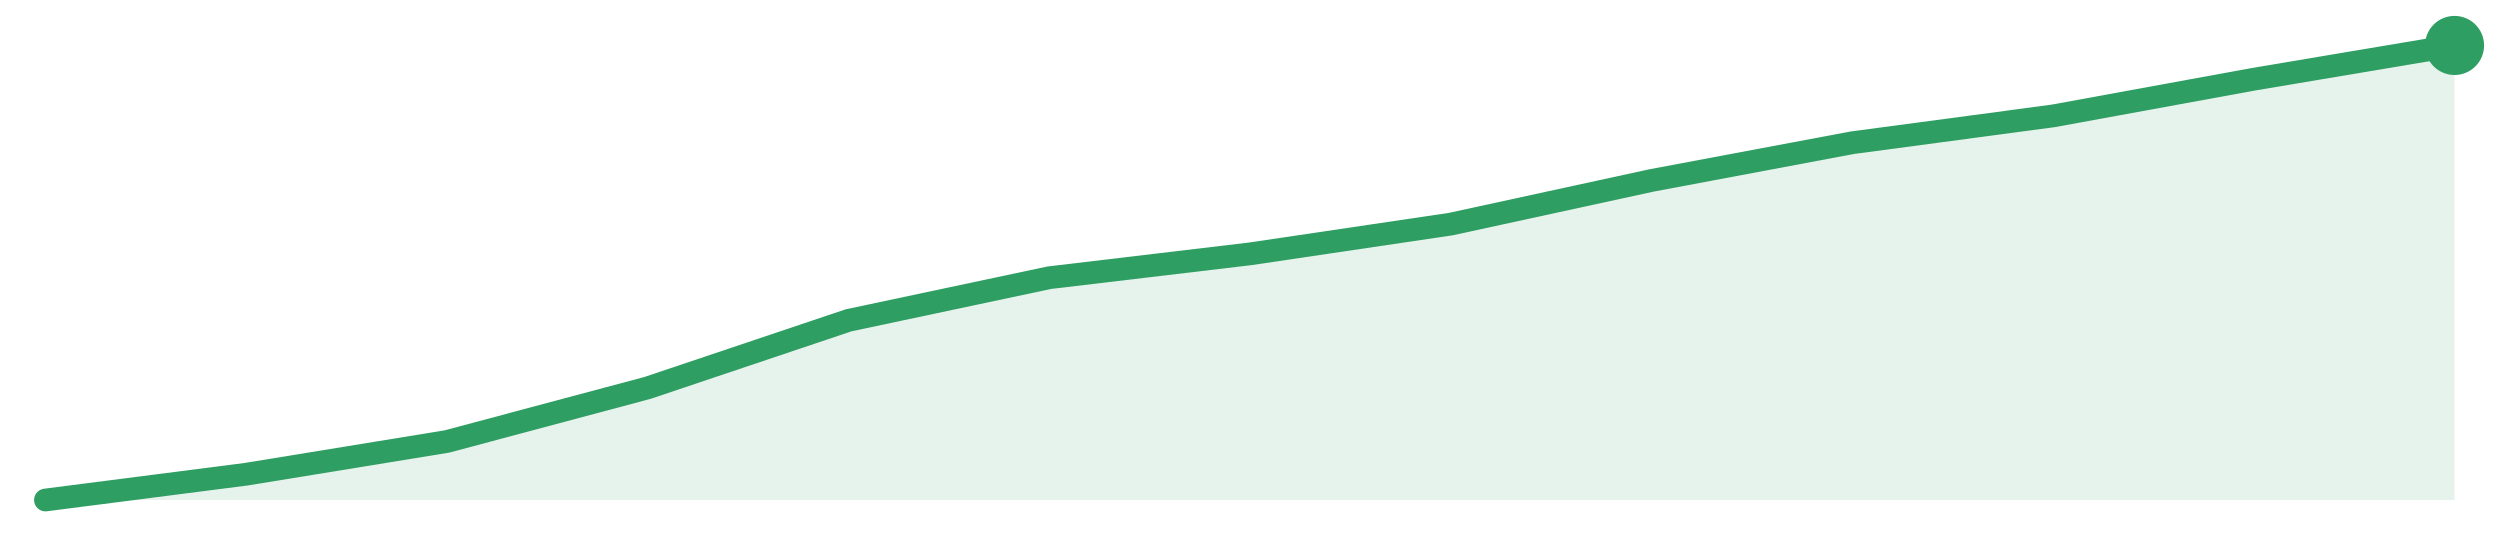
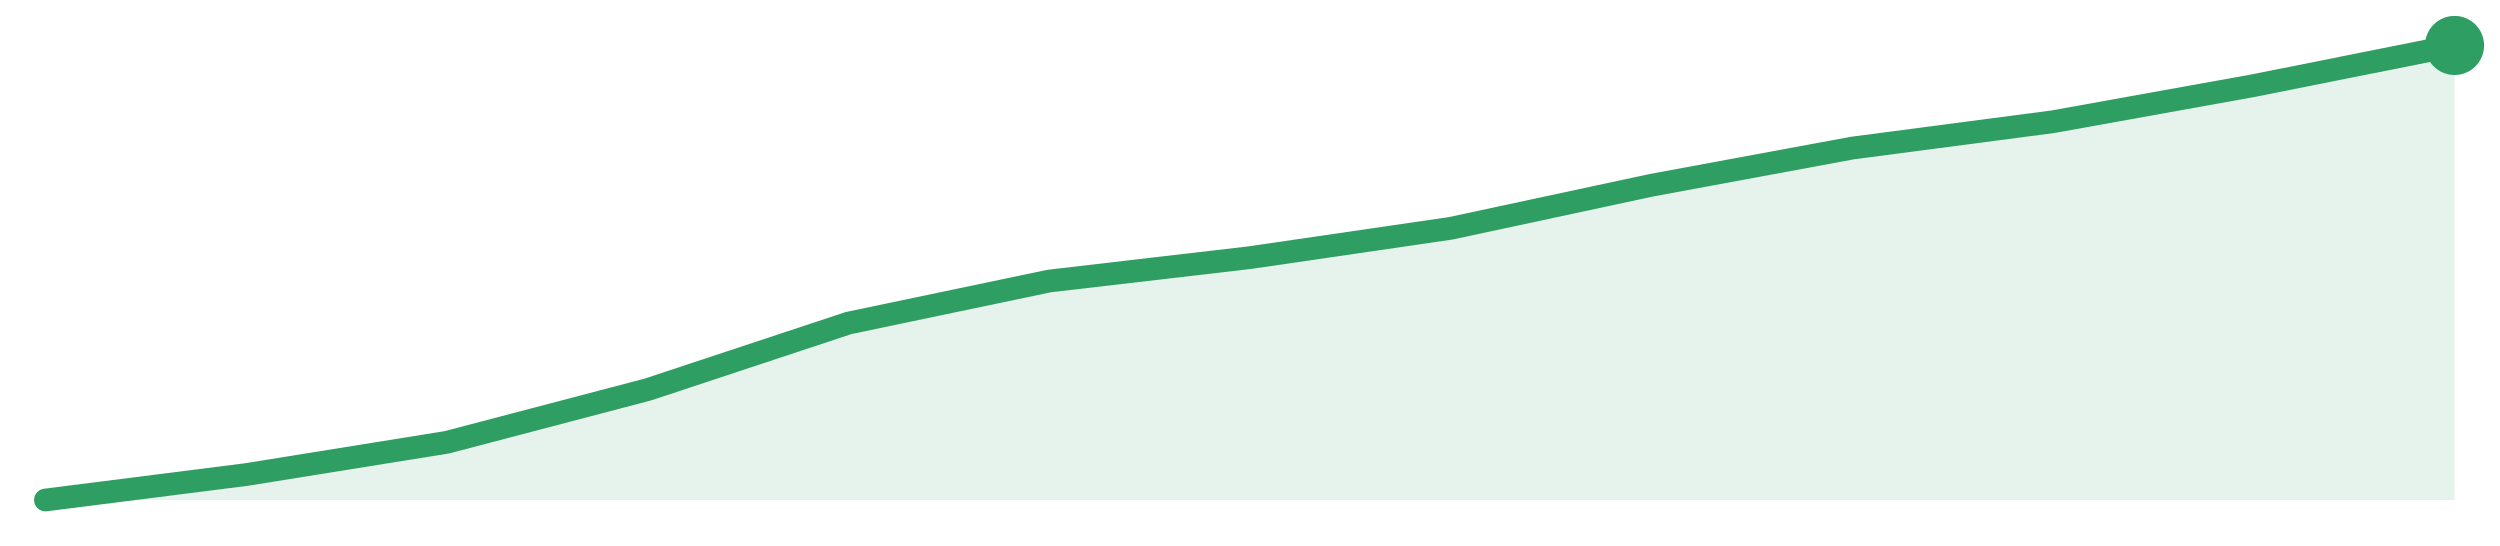
<svg xmlns="http://www.w3.org/2000/svg" width="220" height="48" viewBox="0 0 220 48" role="img" aria-label="trend">
-   <path d="M4.0,44.0 L4.0,44.0 L21.67,41.73 L39.33,38.85 L57.0,34.13 L74.67,28.19 L92.33,24.44 L110.0,22.34 L127.67,19.72 L145.33,15.88 L163.0,12.56 L180.67,10.2 L198.33,6.97 L216.0,4.0 L216.0,44.0 Z" fill="#2f9e631f" />
-   <path d="M4.0,44.0 L21.67,41.73 L39.33,38.85 L57.0,34.13 L74.67,28.19 L92.33,24.44 L110.0,22.34 L127.67,19.72 L145.33,15.88 L163.0,12.56 L180.67,10.2 L198.33,6.97 L216.0,4.0" fill="none" stroke="#2f9e63" stroke-width="2" stroke-linejoin="round" stroke-linecap="round" />
+   <path d="M4.0,44.0 L4.0,44.0 L21.67,41.76 L39.33,38.92 L57.0,34.28 L74.67,28.43 L92.33,24.73 L110.0,22.67 L127.67,20.09 L145.33,16.3 L163.0,13.03 L180.67,10.71 L198.33,7.53 L216.0,4.0 L216.0,44.0 Z" fill="#2f9e631f" />
+   <path d="M4.0,44.0 L21.67,41.76 L39.33,38.92 L57.0,34.28 L74.67,28.43 L92.33,24.73 L110.0,22.67 L127.67,20.09 L145.33,16.3 L163.0,13.03 L180.67,10.71 L198.33,7.53 L216.0,4.0" fill="none" stroke="#2f9e63" stroke-width="2" stroke-linejoin="round" stroke-linecap="round" />
  <circle cx="216.0" cy="4.0" r="2.6" fill="#2f9e63" />
</svg>
